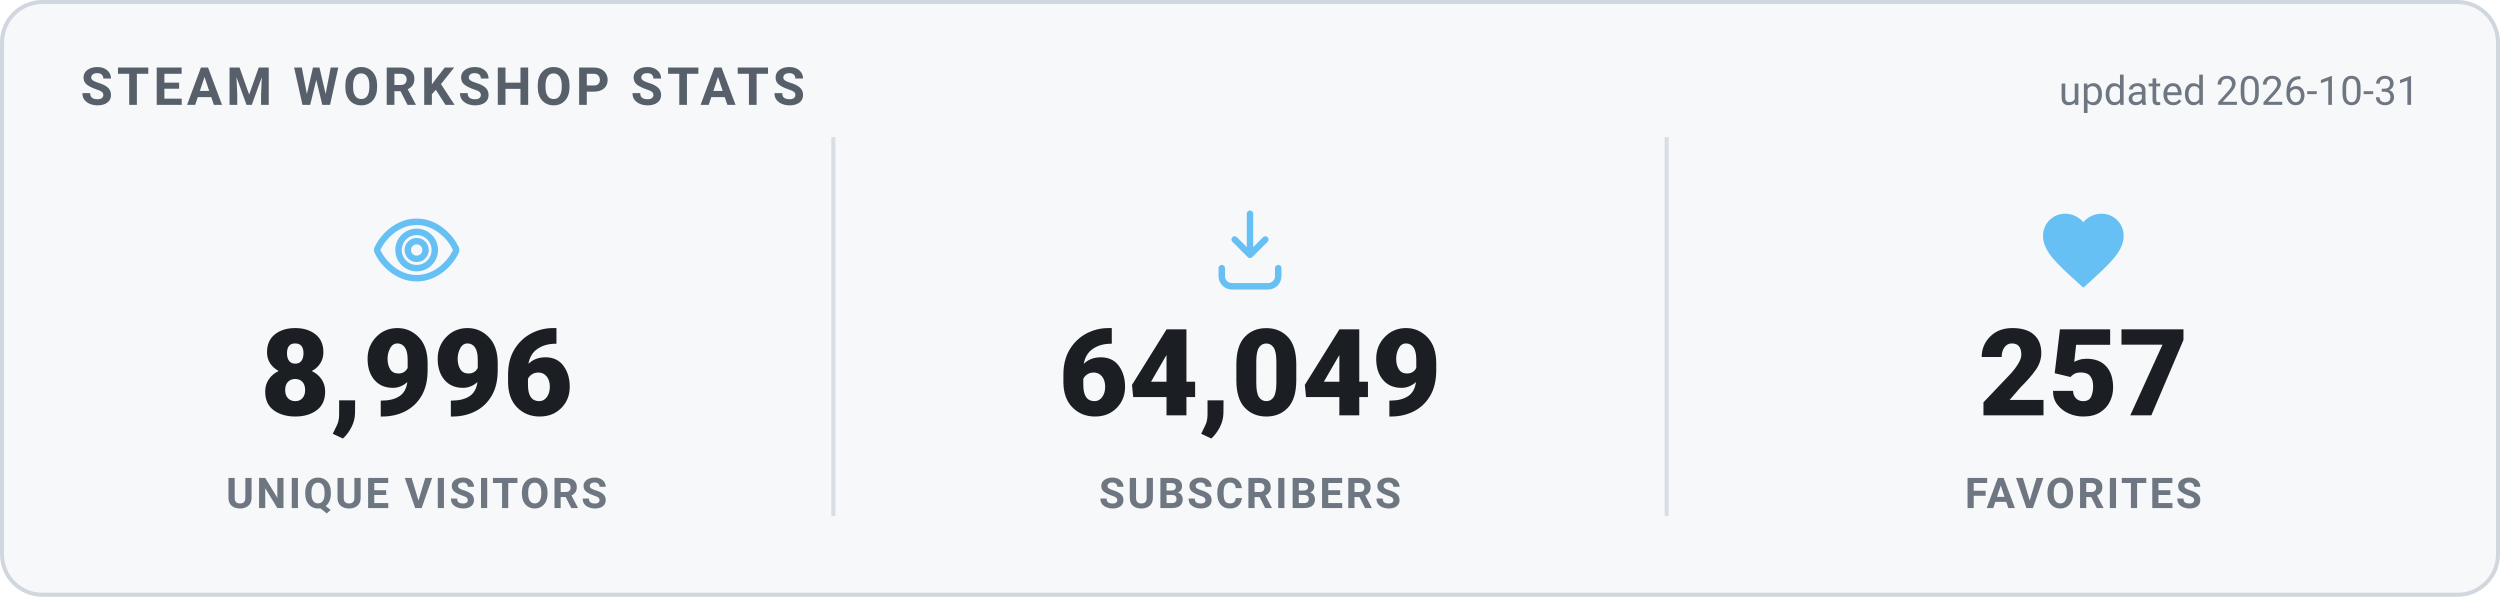
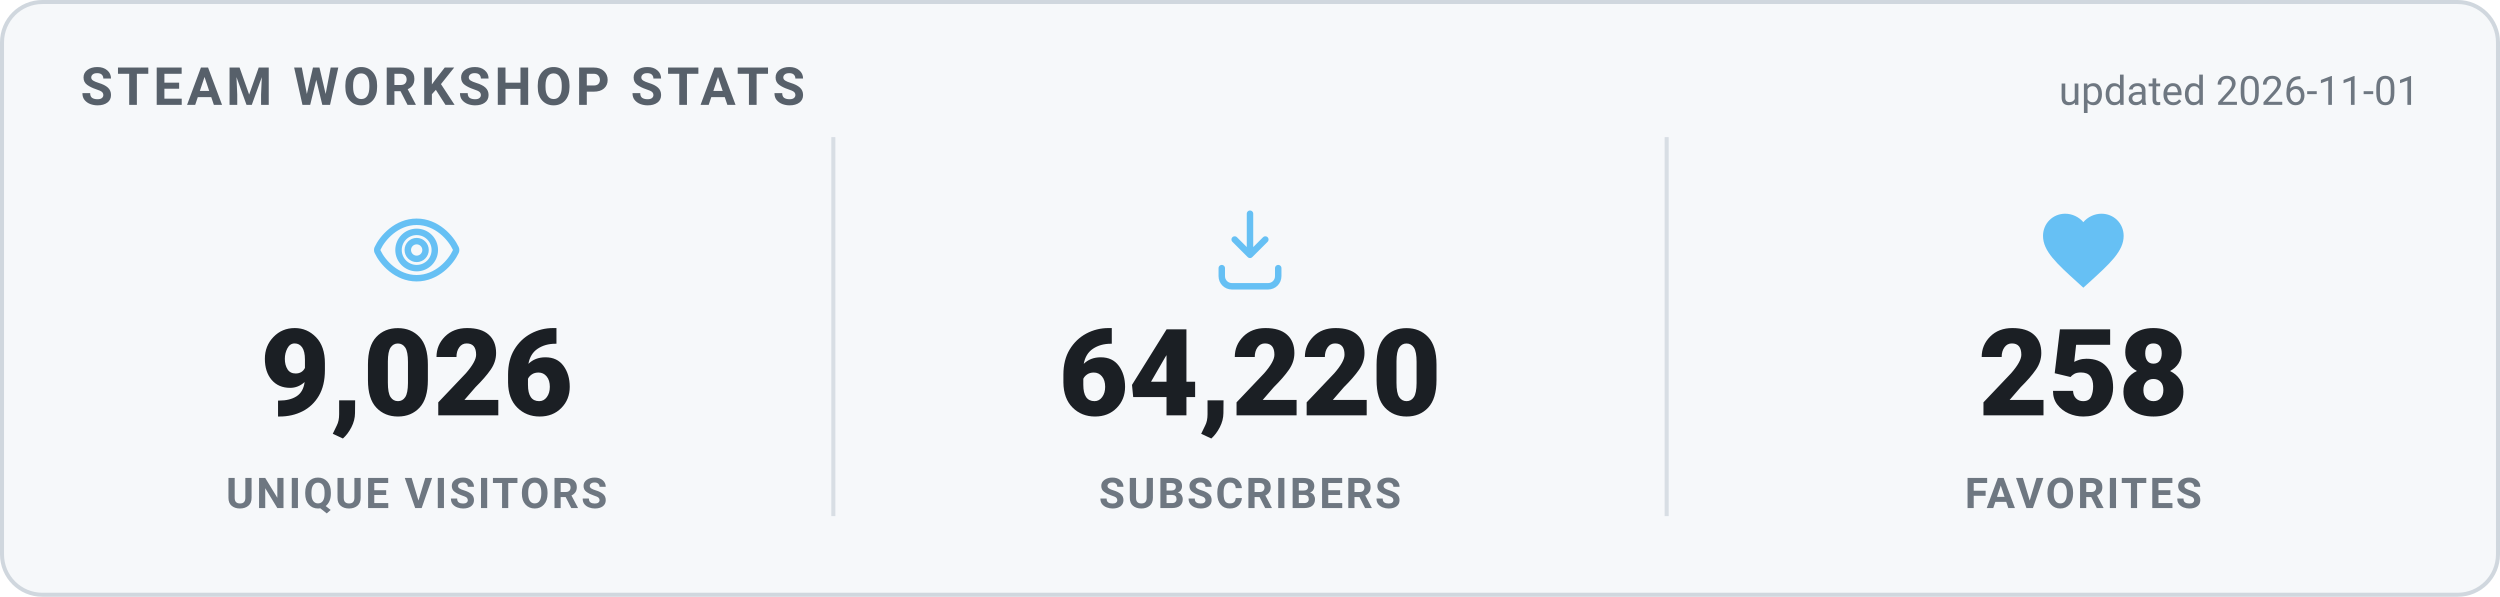
<svg xmlns="http://www.w3.org/2000/svg" width="620" height="148" viewBox="0 0 620 148" role="img" aria-label="Steam Workshop stats">
  <style>
    .card { fill: #f6f8fa; stroke: #d0d7de; }
    .heading { fill: #57606a; }
    .value { fill: #1b1f24; }
    .label { fill: #6e7781; }
    .divider { stroke: #d8dee4; }
    .updated { fill: #6e7781; }
    @media (prefers-color-scheme: dark) {
      .card { fill: #0d1420; stroke: #30485f; }
      .heading { fill: #66c0f4; }
      .value { fill: #e8f1f8; }
      .label { fill: #8f98a0; }
      .divider { stroke: #1f2f3f; }
      .updated { fill: #8f98a0; }
    }
    text { font-family: -apple-system, "Segoe UI", Roboto, Helvetica, Arial, sans-serif; }
    .heading { font-size: 13px; font-weight: 700; letter-spacing: 1px; }
    .value { font-size: 30px; font-weight: 800; }
    .label { font-size: 10.5px; font-weight: 600; letter-spacing: 0.6px; }
    .updated { font-size: 10px; }
  </style>
  <rect x="0.5" y="0.5" width="619" height="147" rx="10" class="card" stroke-width="1" />
  <text x="20" y="26" class="heading">STEAM WORKSHOP STATS</text>
-   <text x="600" y="26" text-anchor="end" class="updated">updated 2026-10-31</text>
+   <text x="600" y="26" text-anchor="end" class="updated">updated 2026-11-01</text>
  <g transform="translate(91.33333,50) scale(1)" fill="none" stroke="#66c0f4" stroke-width="1.6" stroke-linecap="round" stroke-linejoin="round">
    <path d="M12 5c-5 0-8.5 4-9.7 6.6a1 1 0 0 0 0 .8C3.5 15 7 19 12 19s8.5-4 9.7-6.6a1 1 0 0 0 0-.8C20.5 9 17 5 12 5Zm0 11.5a4.5 4.5 0 1 1 0-9 4.5 4.5 0 0 1 0 9Z" />
    <circle cx="12" cy="12" r="2.2" />
  </g>
-   <text x="103.333" y="103" text-anchor="middle" class="value">8,996</text>
+   <text x="103.333" y="103" text-anchor="middle" class="value">9,026</text>
  <text x="103.333" y="126" text-anchor="middle" class="label">UNIQUE VISITORS</text>
  <line x1="206.667" y1="34" x2="206.667" y2="128" class="divider" />
  <g transform="translate(298,50) scale(1)" fill="none" stroke="#66c0f4" stroke-width="1.6" stroke-linecap="round" stroke-linejoin="round">
    <path d="M12 3v10.2m0 0-3.8-3.8M12 13.2l3.8-3.8" />
    <path d="M5 16.5v2A2.5 2.5 0 0 0 7.5 21h9a2.5 2.5 0 0 0 2.5-2.5v-2" />
  </g>
-   <text x="310" y="103" text-anchor="middle" class="value">64,049</text>
+   <text x="310" y="103" text-anchor="middle" class="value">64,220</text>
  <text x="310" y="126" text-anchor="middle" class="label">SUBSCRIBERS</text>
  <line x1="413.333" y1="34" x2="413.333" y2="128" class="divider" />
  <g transform="translate(504.6667,50) scale(1)" fill="#66c0f4" stroke="none">
    <path d="M12 21.35l-1.45-1.32C5.4 15.36 2 12.28 2 8.5 2 5.42 4.42 3 7.5 3c1.74 0 3.41.81 4.5 2.09C13.09 3.81 14.76 3 16.5 3 19.58 3 22 5.42 22 8.5c0 3.78-3.4 6.86-8.55 11.54L12 21.35z" />
  </g>
-   <text x="516.667" y="103" text-anchor="middle" class="value">257</text>
+   <text x="516.667" y="103" text-anchor="middle" class="value">258</text>
  <text x="516.667" y="126" text-anchor="middle" class="label">FAVORITES</text>
</svg>
